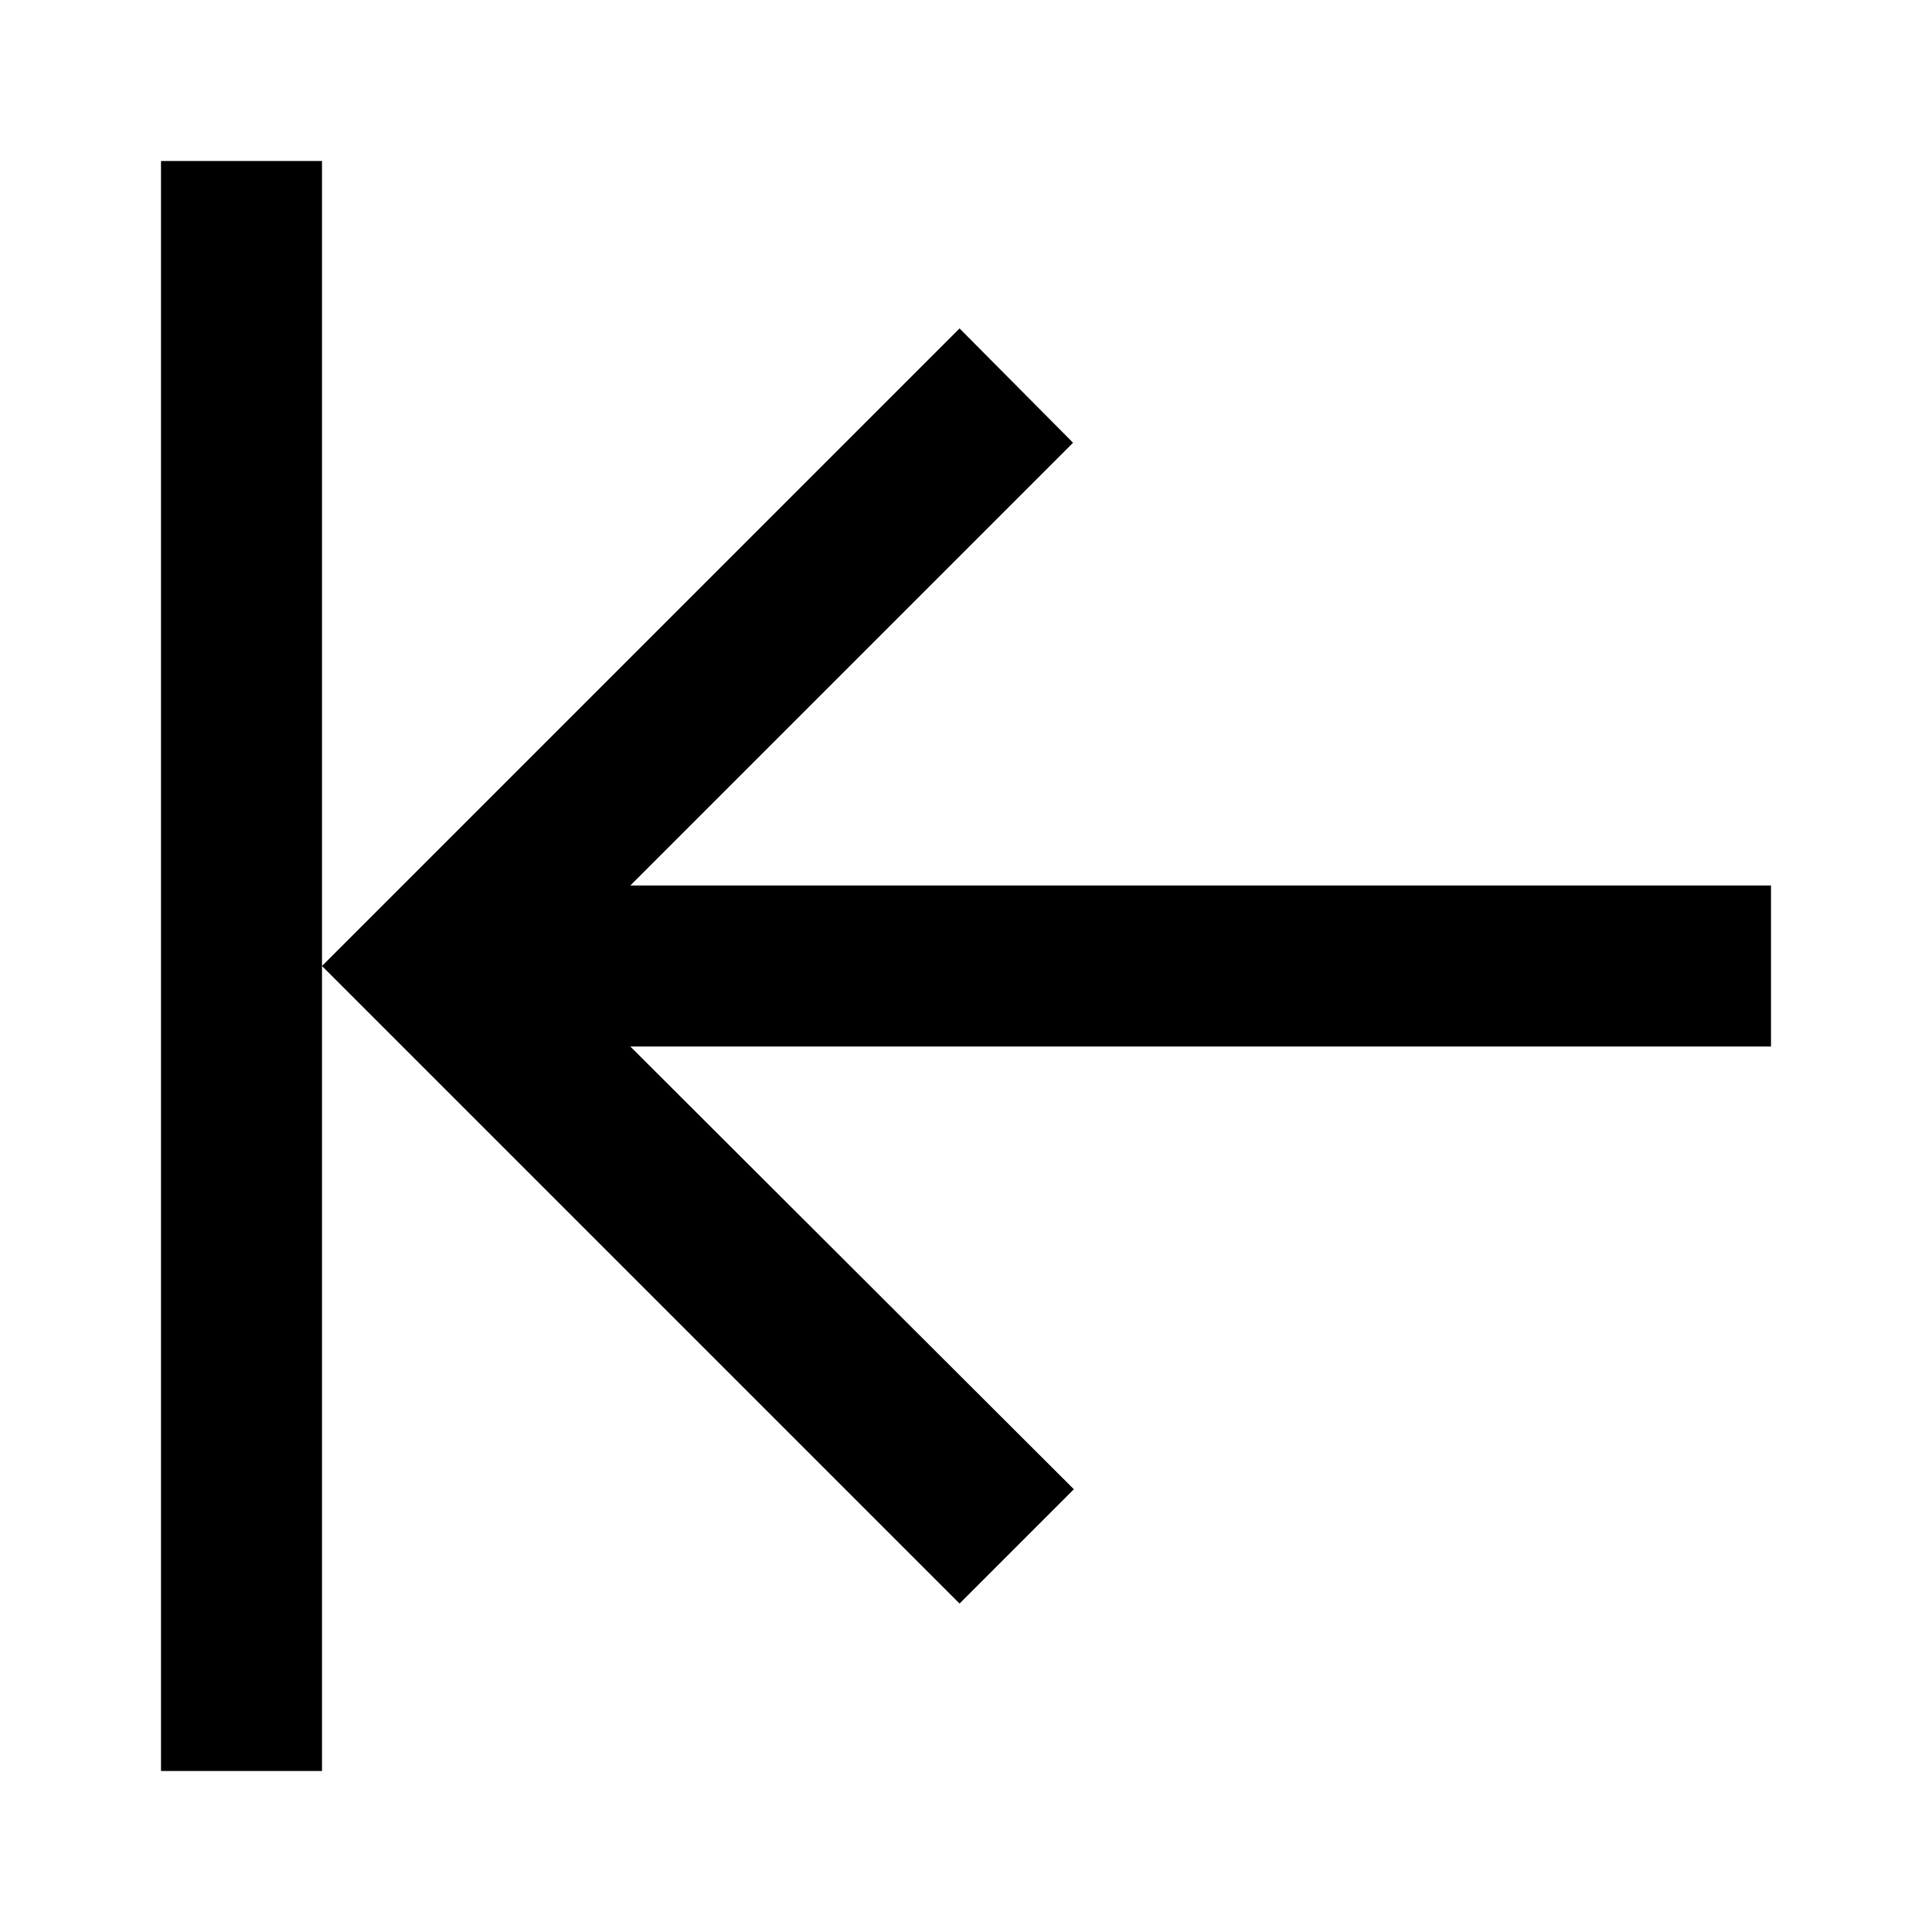
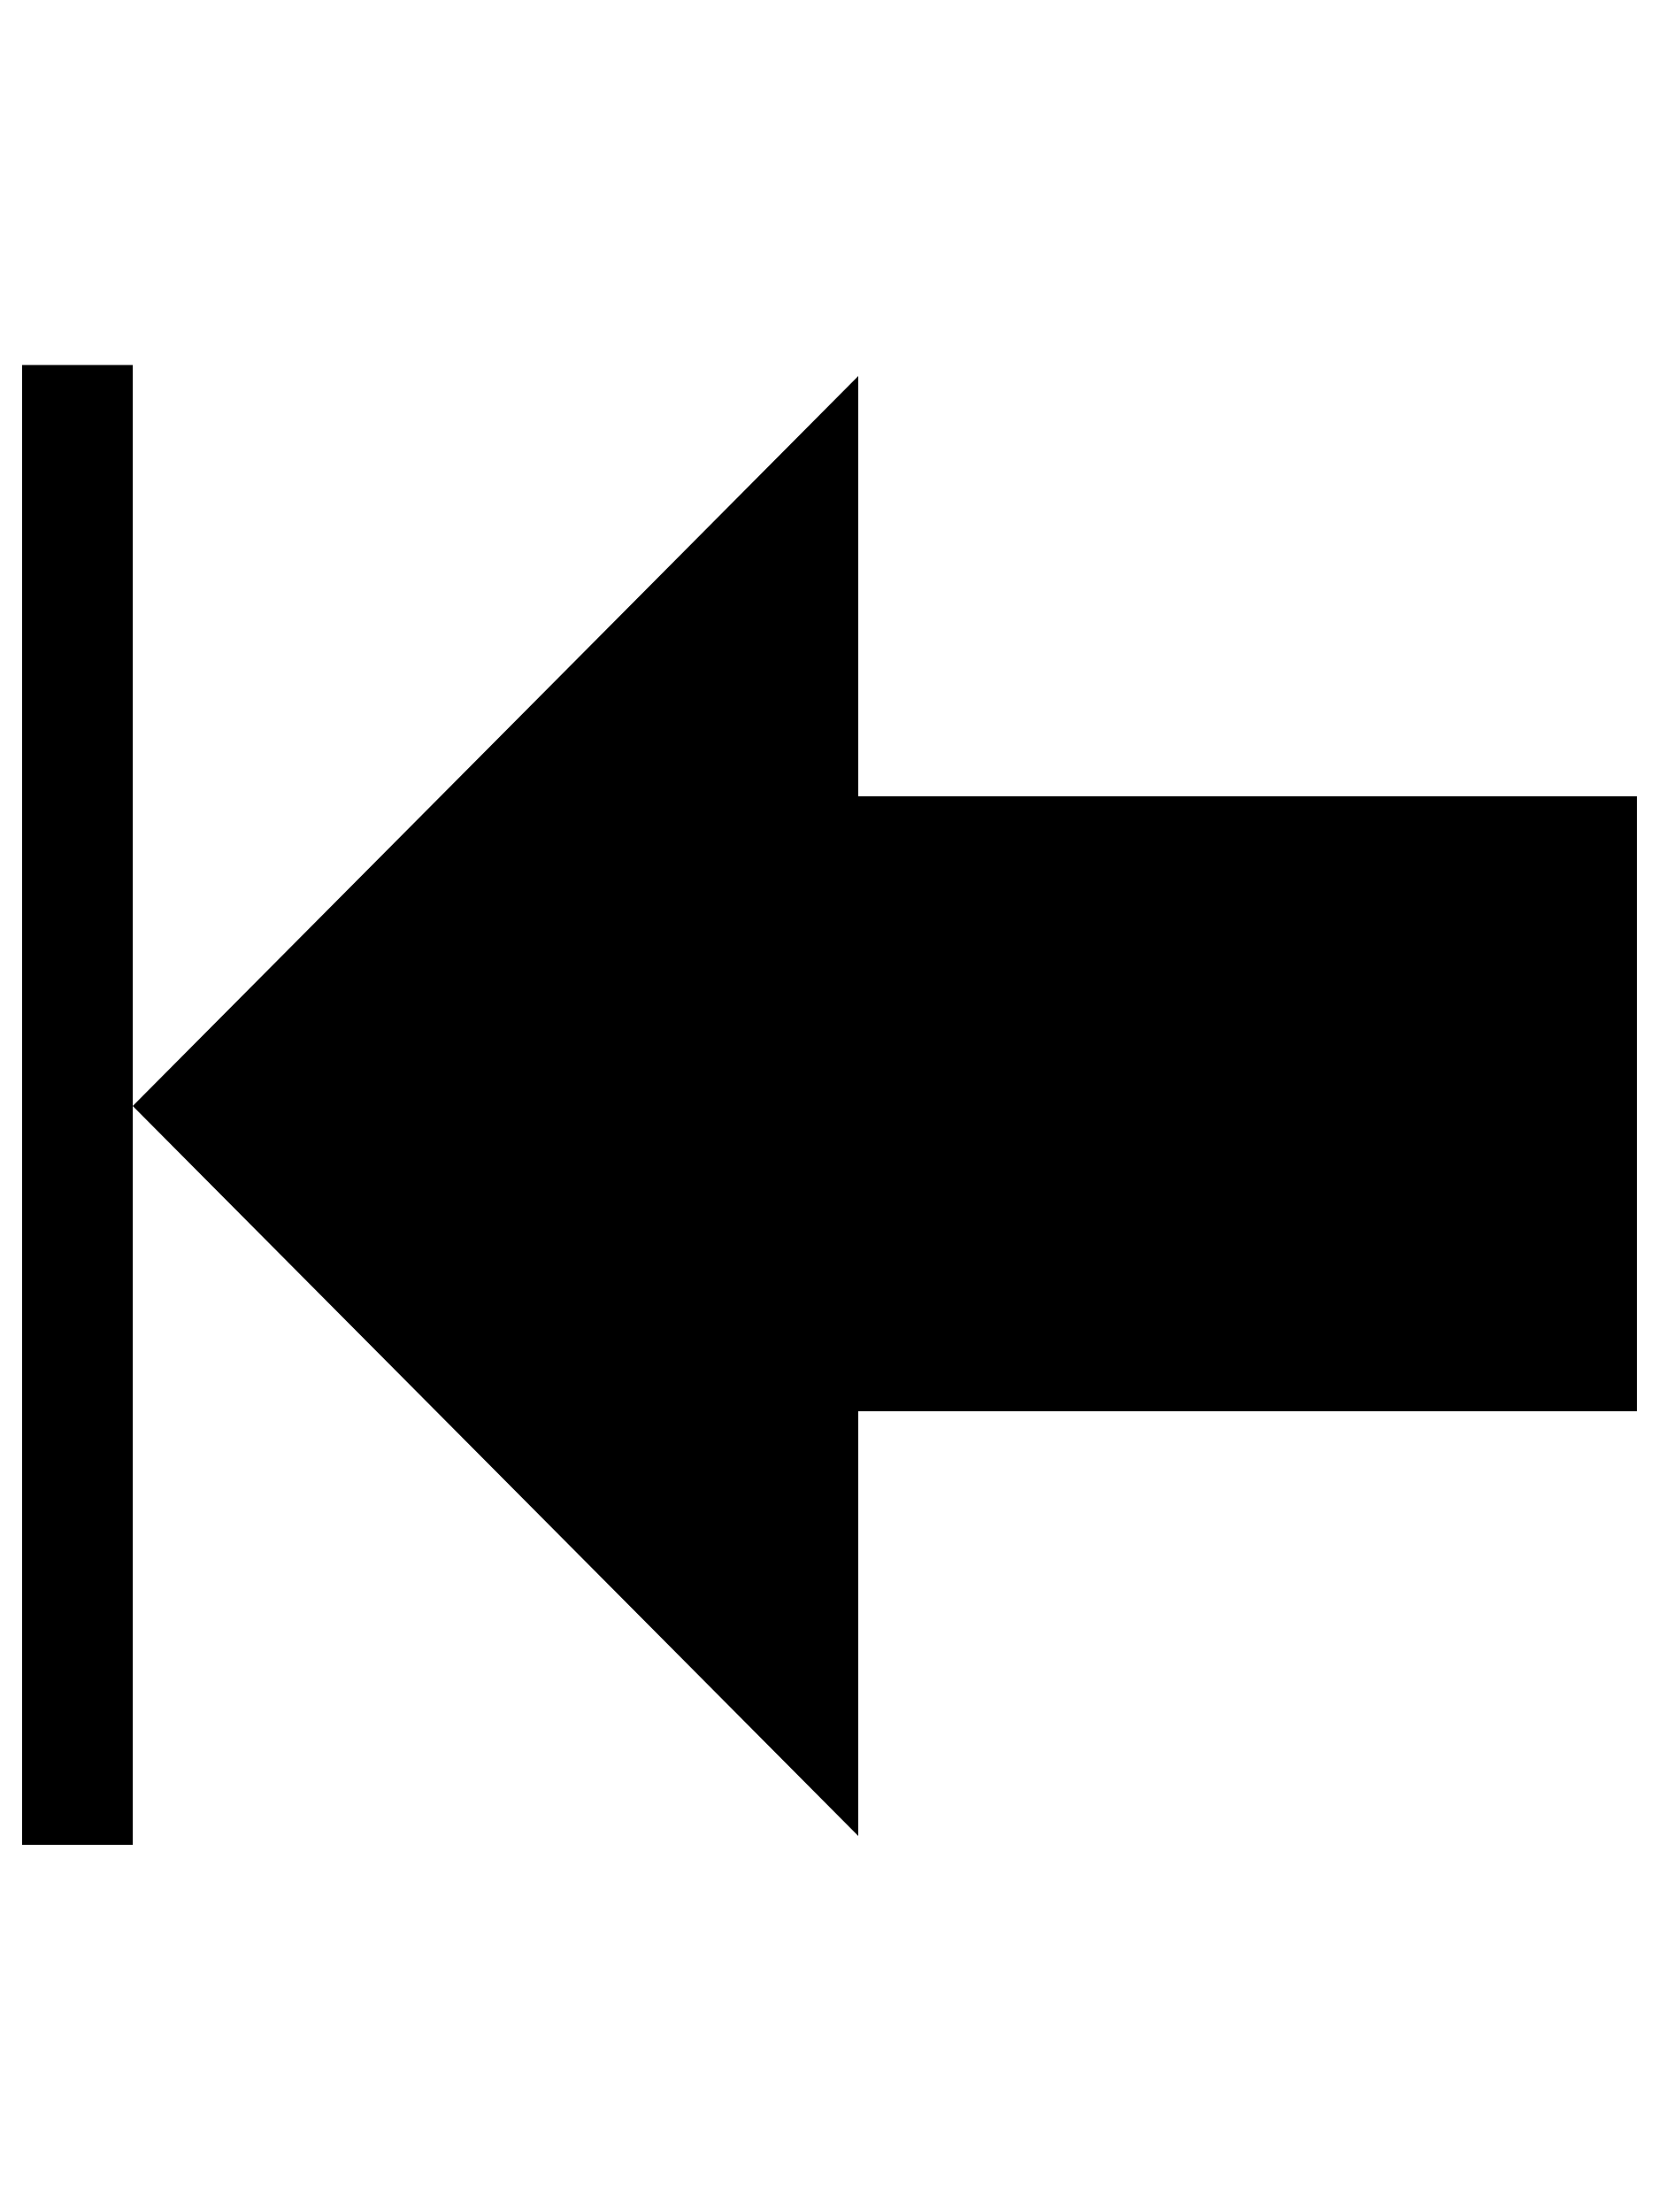
- <svg xmlns="http://www.w3.org/2000/svg" version="1.1" width="24" height="24" viewBox="0 0 24 24">
-   <path d="M11.92,19.92L4,12L11.92,4.08L13.33,5.5L7.83,11H22V13H7.83L13.34,18.5L11.92,19.92M4,12V2H2V22H4V12Z" />
+ <svg xmlns="http://www.w3.org/2000/svg" viewBox="-10 0 750 1000" fill="currentColor">
+   <path d="M0 165h50v669h-50v-669zM378 830l-328 -330l328 -330v190h352v278h-352v192z" />
</svg>
